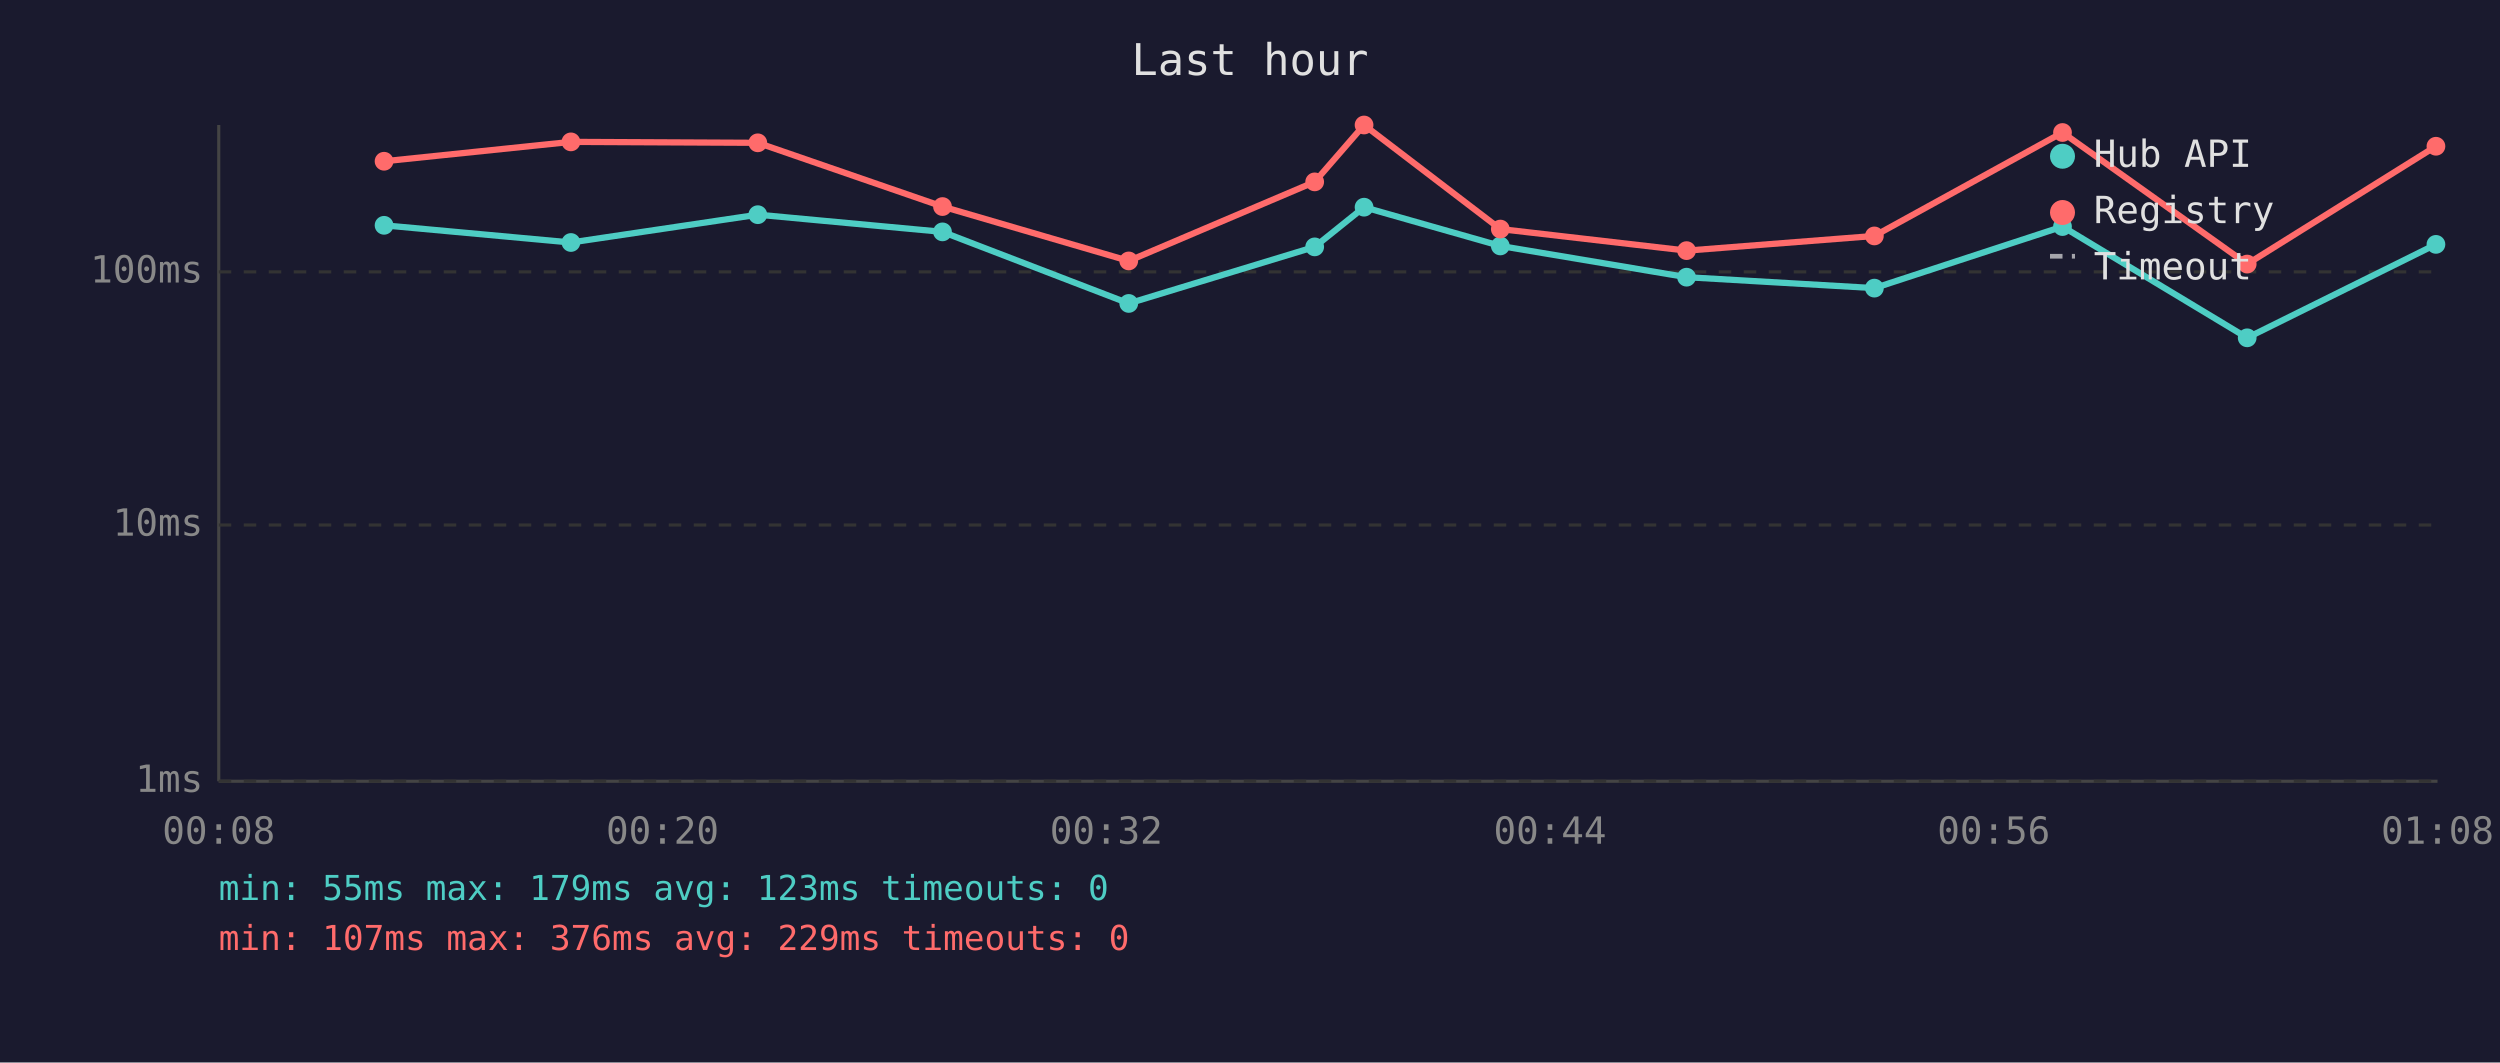
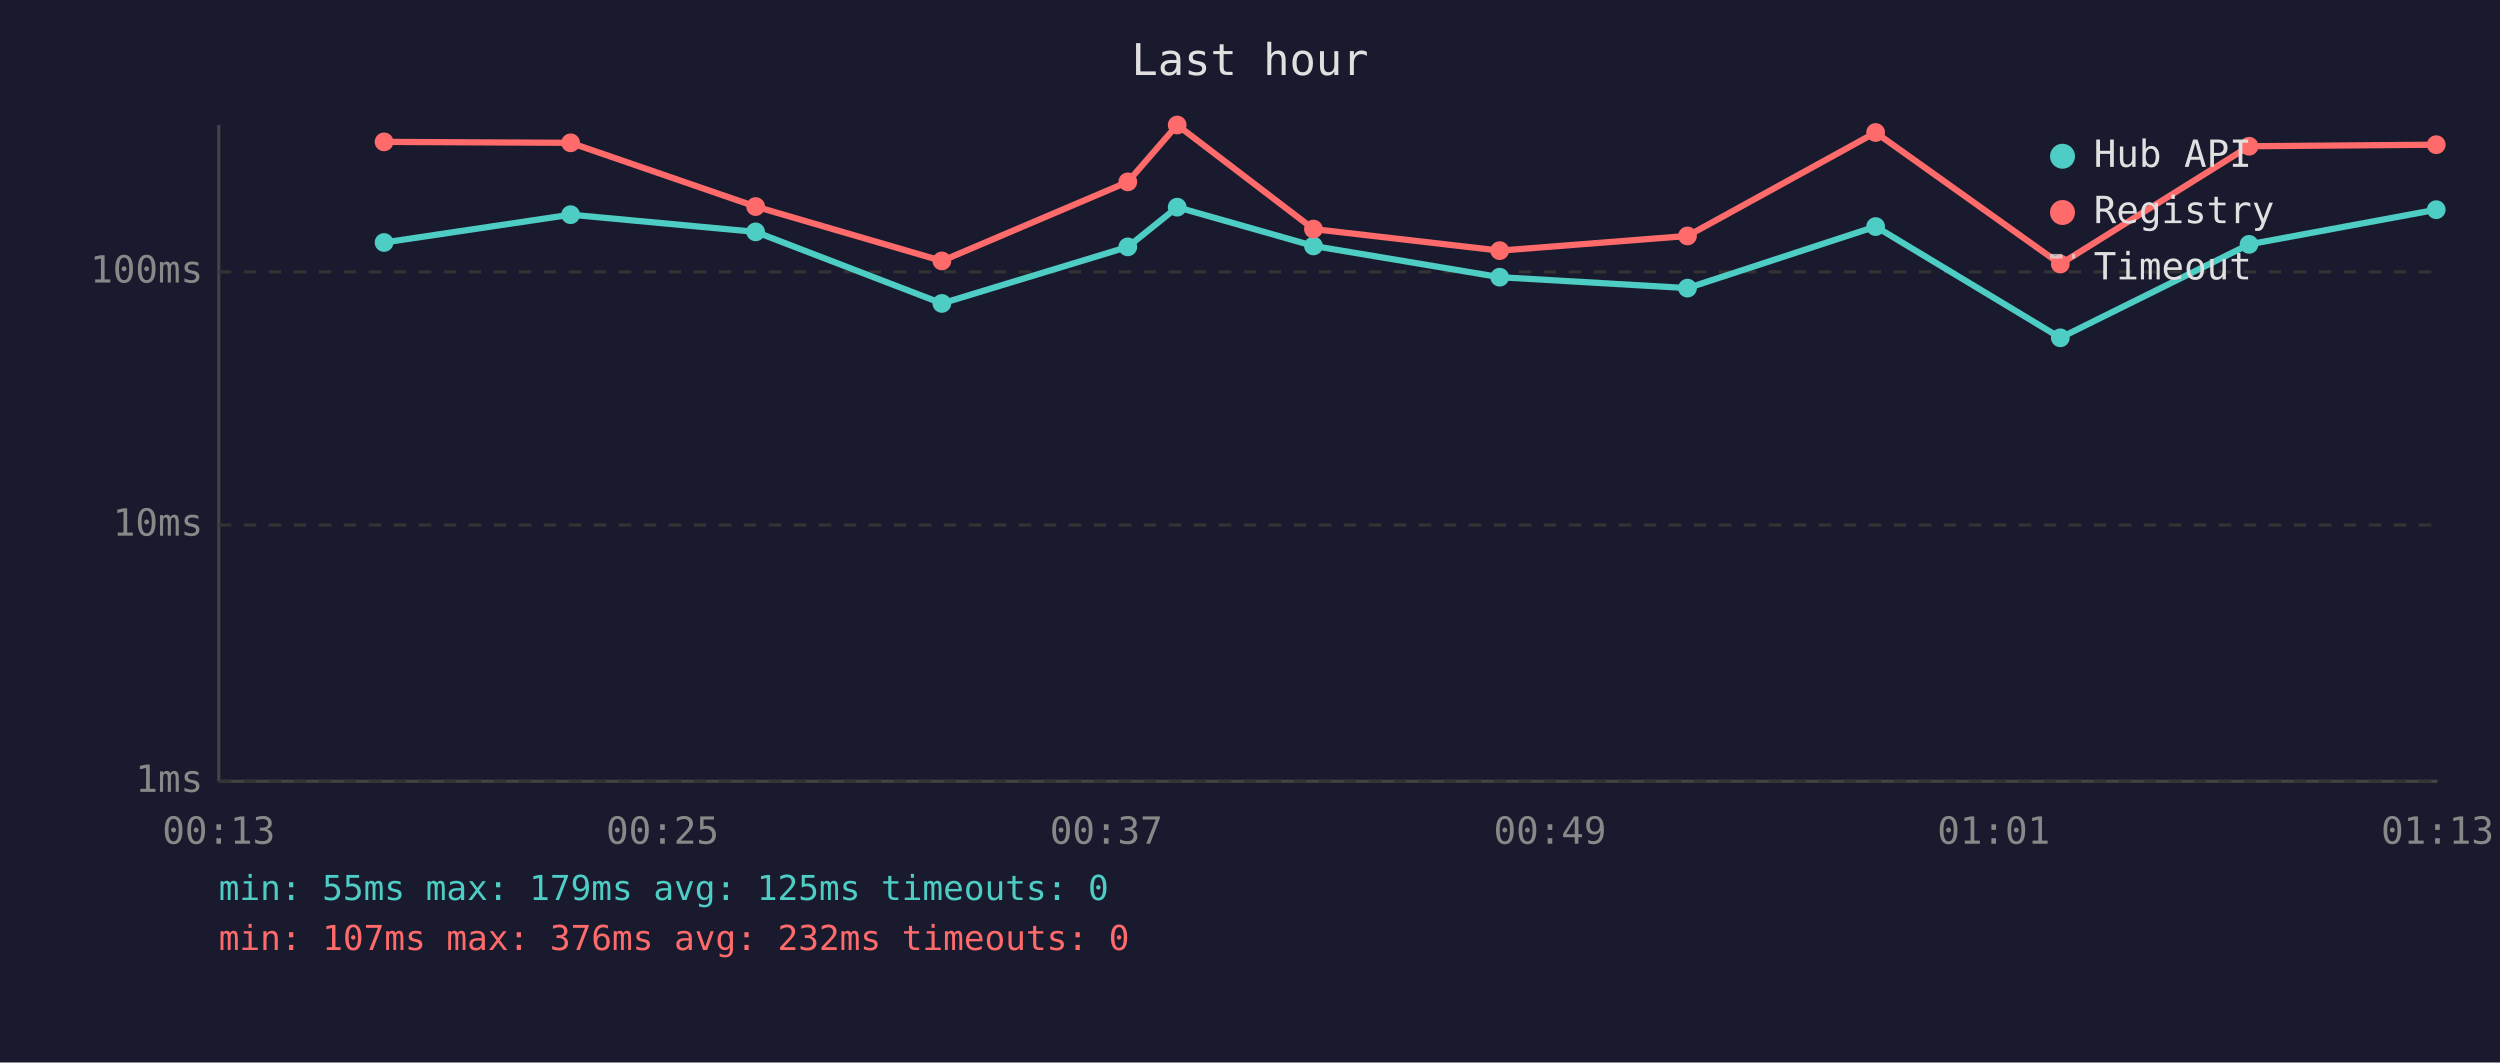
<svg xmlns="http://www.w3.org/2000/svg" viewBox="0 0 800 340" font-family="monospace" font-size="12">
  <rect width="800" height="340" fill="#1a1a2e" />
  <text x="400" y="24" fill="#e0e0e0" font-size="14" text-anchor="middle">Last hour</text>
  <line x1="70" y1="40" x2="70" y2="250" stroke="#444" stroke-width="1" />
  <line x1="70" y1="250" x2="780" y2="250" stroke="#444" stroke-width="1" />
  <line x1="70" y1="250" x2="780" y2="250" stroke="#333" stroke-width="1" stroke-dasharray="4" />
  <text x="65" y="250" fill="#888" text-anchor="end" dominant-baseline="middle">1ms</text>
  <line x1="70" y1="168" x2="780" y2="168" stroke="#333" stroke-width="1" stroke-dasharray="4" />
  <text x="65" y="168" fill="#888" text-anchor="end" dominant-baseline="middle">10ms</text>
  <line x1="70" y1="87" x2="780" y2="87" stroke="#333" stroke-width="1" stroke-dasharray="4" />
  <text x="65" y="87" fill="#888" text-anchor="end" dominant-baseline="middle">100ms</text>
-   <text x="70" y="270" fill="#888" text-anchor="middle">00:08</text>
-   <text x="212" y="270" fill="#888" text-anchor="middle">00:20</text>
-   <text x="354" y="270" fill="#888" text-anchor="middle">00:32</text>
-   <text x="496" y="270" fill="#888" text-anchor="middle">00:44</text>
-   <text x="638" y="270" fill="#888" text-anchor="middle">00:56</text>
-   <text x="780" y="270" fill="#888" text-anchor="middle">01:08</text>
-   <polyline points="122.9,72.1 182.7,77.6 242.5,68.7 301.6,74.2 361.2,97.1 420.7,79.0 436.5,66.3 480.1,78.7 539.7,88.7 599.8,92.2 660.0,72.5 719.1,108.1 779.5,78.2" fill="none" stroke="#4ecdc4" stroke-width="2" opacity="1" />
-   <circle cx="122.9" cy="72.1" r="3" fill="#4ecdc4" />
-   <circle cx="182.7" cy="77.6" r="3" fill="#4ecdc4" />
-   <circle cx="242.5" cy="68.7" r="3" fill="#4ecdc4" />
-   <circle cx="301.6" cy="74.2" r="3" fill="#4ecdc4" />
-   <circle cx="361.2" cy="97.1" r="3" fill="#4ecdc4" />
-   <circle cx="420.7" cy="79.0" r="3" fill="#4ecdc4" />
-   <circle cx="436.5" cy="66.3" r="3" fill="#4ecdc4" />
-   <circle cx="480.1" cy="78.7" r="3" fill="#4ecdc4" />
-   <circle cx="539.7" cy="88.7" r="3" fill="#4ecdc4" />
-   <circle cx="599.8" cy="92.2" r="3" fill="#4ecdc4" />
-   <circle cx="660.0" cy="72.5" r="3" fill="#4ecdc4" />
-   <circle cx="719.1" cy="108.1" r="3" fill="#4ecdc4" />
-   <circle cx="779.5" cy="78.2" r="3" fill="#4ecdc4" />
-   <polyline points="122.9,51.6 182.7,45.4 242.5,45.7 301.6,66.1 361.2,83.5 420.7,58.2 436.5,40.0 480.1,73.3 539.7,80.2 599.8,75.5 660.0,42.4 719.1,84.5 779.5,46.8" fill="none" stroke="#ff6b6b" stroke-width="2" opacity="1" />
-   <circle cx="122.9" cy="51.6" r="3" fill="#ff6b6b" />
-   <circle cx="182.7" cy="45.4" r="3" fill="#ff6b6b" />
-   <circle cx="242.5" cy="45.7" r="3" fill="#ff6b6b" />
-   <circle cx="301.6" cy="66.1" r="3" fill="#ff6b6b" />
-   <circle cx="361.2" cy="83.5" r="3" fill="#ff6b6b" />
-   <circle cx="420.7" cy="58.2" r="3" fill="#ff6b6b" />
-   <circle cx="436.5" cy="40.0" r="3" fill="#ff6b6b" />
-   <circle cx="480.1" cy="73.3" r="3" fill="#ff6b6b" />
-   <circle cx="539.7" cy="80.2" r="3" fill="#ff6b6b" />
-   <circle cx="599.8" cy="75.5" r="3" fill="#ff6b6b" />
-   <circle cx="660.0" cy="42.4" r="3" fill="#ff6b6b" />
-   <circle cx="719.1" cy="84.5" r="3" fill="#ff6b6b" />
-   <circle cx="779.5" cy="46.8" r="3" fill="#ff6b6b" />
+   <text x="70" y="270" fill="#888" text-anchor="middle">00:13</text>
+   <text x="212" y="270" fill="#888" text-anchor="middle">00:25</text>
+   <text x="354" y="270" fill="#888" text-anchor="middle">00:37</text>
+   <text x="496" y="270" fill="#888" text-anchor="middle">00:49</text>
+   <text x="638" y="270" fill="#888" text-anchor="middle">01:01</text>
+   <text x="780" y="270" fill="#888" text-anchor="middle">01:13</text>
+   <polyline points="122.9,77.6 182.6,68.7 241.8,74.2 301.4,97.1 360.9,79.0 376.7,66.3 420.3,78.7 479.9,88.7 540.0,92.2 600.2,72.5 659.3,108.1 719.7,78.2 779.6,67.1" fill="none" stroke="#4ecdc4" stroke-width="2" opacity="1" />
+   <circle cx="122.9" cy="77.6" r="3" fill="#4ecdc4" />
+   <circle cx="182.6" cy="68.7" r="3" fill="#4ecdc4" />
+   <circle cx="241.8" cy="74.2" r="3" fill="#4ecdc4" />
+   <circle cx="301.4" cy="97.1" r="3" fill="#4ecdc4" />
+   <circle cx="360.9" cy="79.0" r="3" fill="#4ecdc4" />
+   <circle cx="376.7" cy="66.3" r="3" fill="#4ecdc4" />
+   <circle cx="420.3" cy="78.7" r="3" fill="#4ecdc4" />
+   <circle cx="479.9" cy="88.7" r="3" fill="#4ecdc4" />
+   <circle cx="540.0" cy="92.2" r="3" fill="#4ecdc4" />
+   <circle cx="600.2" cy="72.5" r="3" fill="#4ecdc4" />
+   <circle cx="659.3" cy="108.1" r="3" fill="#4ecdc4" />
+   <circle cx="719.7" cy="78.2" r="3" fill="#4ecdc4" />
+   <circle cx="779.6" cy="67.1" r="3" fill="#4ecdc4" />
+   <polyline points="122.9,45.4 182.6,45.7 241.8,66.1 301.4,83.5 360.9,58.2 376.7,40.0 420.3,73.3 479.9,80.2 540.0,75.5 600.2,42.4 659.3,84.5 719.7,46.8 779.6,46.3" fill="none" stroke="#ff6b6b" stroke-width="2" opacity="1" />
+   <circle cx="122.9" cy="45.4" r="3" fill="#ff6b6b" />
+   <circle cx="182.6" cy="45.7" r="3" fill="#ff6b6b" />
+   <circle cx="241.8" cy="66.1" r="3" fill="#ff6b6b" />
+   <circle cx="301.4" cy="83.5" r="3" fill="#ff6b6b" />
+   <circle cx="360.9" cy="58.2" r="3" fill="#ff6b6b" />
+   <circle cx="376.7" cy="40.0" r="3" fill="#ff6b6b" />
+   <circle cx="420.3" cy="73.3" r="3" fill="#ff6b6b" />
+   <circle cx="479.9" cy="80.2" r="3" fill="#ff6b6b" />
+   <circle cx="540.0" cy="75.5" r="3" fill="#ff6b6b" />
+   <circle cx="600.2" cy="42.4" r="3" fill="#ff6b6b" />
+   <circle cx="659.3" cy="84.5" r="3" fill="#ff6b6b" />
+   <circle cx="719.7" cy="46.8" r="3" fill="#ff6b6b" />
+   <circle cx="779.6" cy="46.3" r="3" fill="#ff6b6b" />
  <circle cx="660" cy="50" r="4" fill="#4ecdc4" />
  <text x="670" y="50" fill="#e0e0e0" dominant-baseline="middle">Hub API</text>
  <circle cx="660" cy="68" r="4" fill="#ff6b6b" />
  <text x="670" y="68" fill="#e0e0e0" dominant-baseline="middle">Registry</text>
  <line x1="656" y1="82" x2="664" y2="82" stroke="#e0e0e0" stroke-width="1.5" stroke-dasharray="4,3" opacity="0.7" />
  <text x="670" y="86" fill="#e0e0e0" dominant-baseline="middle">Timeout</text>
-   <text x="70" y="288" fill="#4ecdc4" font-size="11">min: 55ms  max: 179ms  avg: 123ms  timeouts: 0</text>
-   <text x="70" y="304" fill="#ff6b6b" font-size="11">min: 107ms  max: 376ms  avg: 229ms  timeouts: 0</text>
+   <text x="70" y="288" fill="#4ecdc4" font-size="11">min: 55ms  max: 179ms  avg: 125ms  timeouts: 0</text>
+   <text x="70" y="304" fill="#ff6b6b" font-size="11">min: 107ms  max: 376ms  avg: 232ms  timeouts: 0</text>
</svg>
